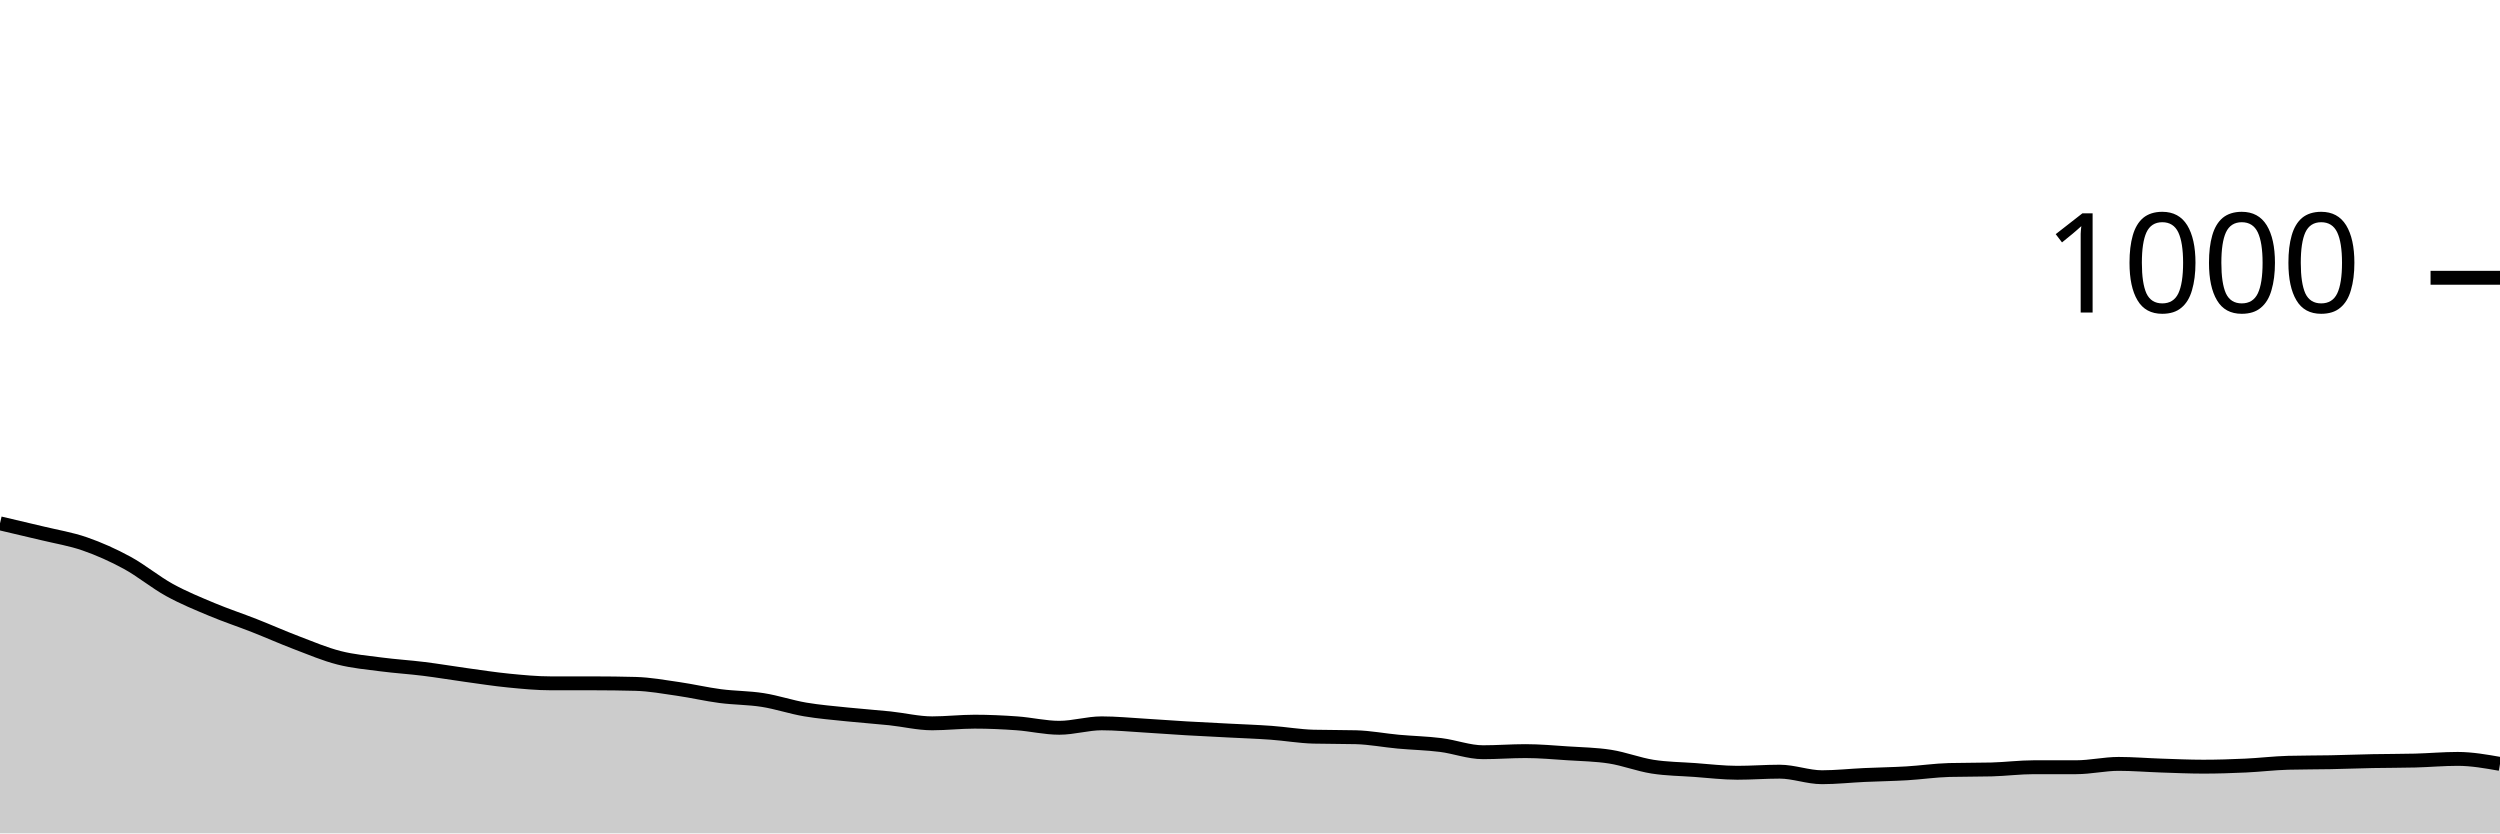
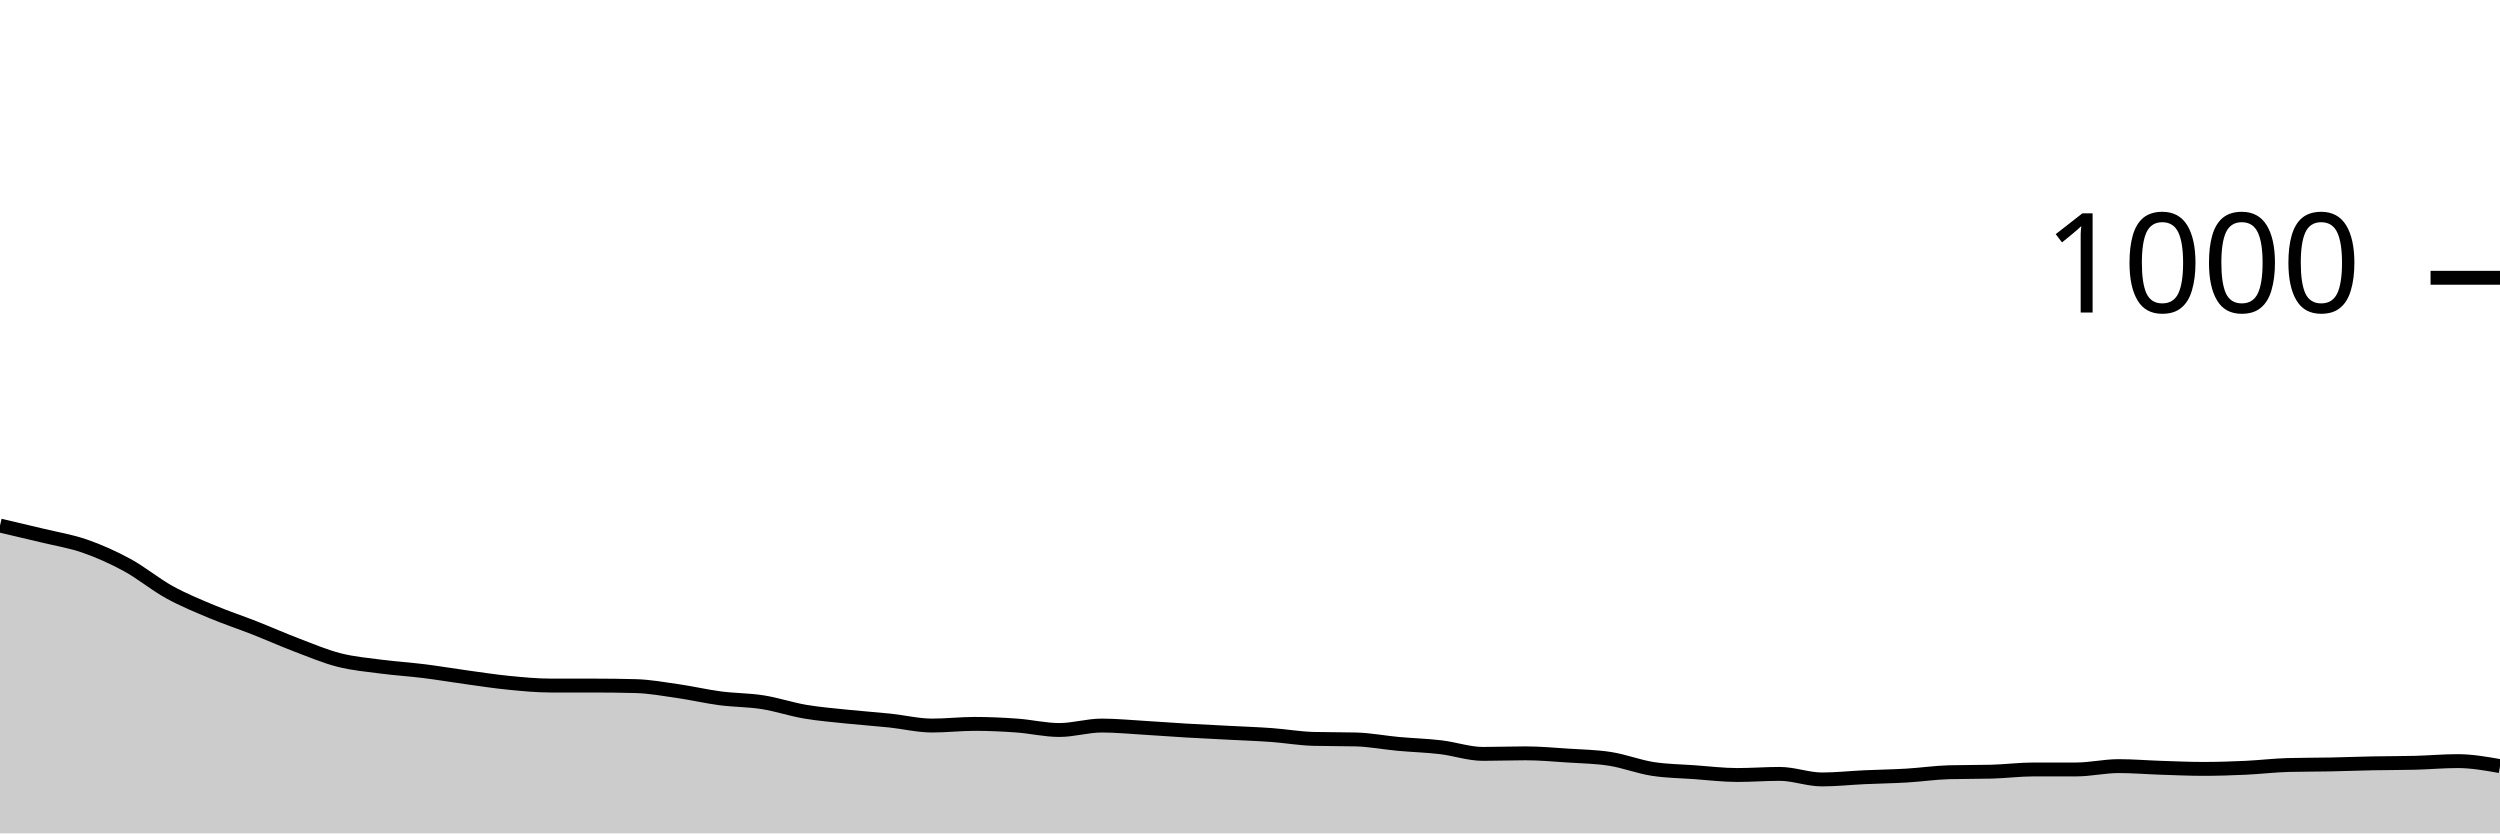
<svg xmlns="http://www.w3.org/2000/svg" viewBox="0 0 180 60">
  <g transform="translate(0,20)">
-     <path class="area" fill="rgba(0, 0, 0, 0.2)" d="M0,17.68C1.017,17.917,2.034,18.153,3.051,18.4C4.068,18.647,5.085,18.807,6.102,19.16C7.119,19.513,8.136,19.967,9.153,20.52C10.169,21.073,11.186,21.92,12.203,22.48C13.22,23.04,14.237,23.453,15.254,23.88C16.271,24.307,17.288,24.64,18.305,25.04C19.322,25.44,20.339,25.893,21.356,26.28C22.373,26.667,23.39,27.1,24.407,27.36C25.424,27.62,26.441,27.707,27.458,27.84C28.475,27.973,29.492,28.033,30.508,28.16C31.525,28.287,32.542,28.46,33.559,28.6C34.576,28.74,35.593,28.9,36.61,29C37.627,29.1,38.644,29.2,39.661,29.2C40.678,29.2,41.695,29.2,42.712,29.2C43.729,29.2,44.746,29.213,45.763,29.24C46.78,29.267,47.797,29.453,48.814,29.6C49.831,29.747,50.847,29.987,51.864,30.12C52.881,30.253,53.898,30.24,54.915,30.4C55.932,30.56,56.949,30.907,57.966,31.08C58.983,31.253,60,31.333,61.017,31.44C62.034,31.547,63.051,31.613,64.068,31.72C65.085,31.827,66.102,32.08,67.119,32.08C68.136,32.08,69.153,31.96,70.169,31.96C71.186,31.96,72.203,32.007,73.22,32.08C74.237,32.153,75.254,32.4,76.271,32.4C77.288,32.4,78.305,32.08,79.322,32.08C80.339,32.08,81.356,32.18,82.373,32.24C83.39,32.3,84.407,32.38,85.424,32.44C86.441,32.5,87.458,32.547,88.475,32.6C89.492,32.653,90.508,32.687,91.525,32.76C92.542,32.833,93.559,33.013,94.576,33.04C95.593,33.067,96.61,33.053,97.627,33.08C98.644,33.107,99.661,33.307,100.678,33.4C101.695,33.493,102.712,33.513,103.729,33.64C104.746,33.767,105.763,34.16,106.78,34.16C107.797,34.16,108.814,34.08,109.831,34.08C110.847,34.08,111.864,34.173,112.881,34.24C113.898,34.307,114.915,34.32,115.932,34.48C116.949,34.64,117.966,35.04,118.983,35.2C120,35.36,121.017,35.367,122.034,35.44C123.051,35.513,124.068,35.64,125.085,35.64C126.102,35.64,127.119,35.56,128.136,35.56C129.153,35.56,130.169,35.96,131.186,35.96C132.203,35.96,133.22,35.847,134.237,35.8C135.254,35.753,136.271,35.74,137.288,35.68C138.305,35.62,139.322,35.467,140.339,35.44C141.356,35.413,142.373,35.427,143.39,35.4C144.407,35.373,145.424,35.24,146.441,35.24C147.458,35.24,148.475,35.24,149.492,35.24C150.508,35.24,151.525,35,152.542,35C153.559,35,154.576,35.087,155.593,35.12C156.61,35.153,157.627,35.2,158.644,35.2C159.661,35.2,160.678,35.167,161.695,35.12C162.712,35.073,163.729,34.947,164.746,34.92C165.763,34.893,166.78,34.9,167.797,34.88C168.814,34.86,169.831,34.82,170.847,34.8C171.864,34.78,172.881,34.787,173.898,34.76C174.915,34.733,175.932,34.64,176.949,34.64C177.966,34.64,178.983,34.82,180,35L180,40C178.983,40,177.966,40,176.949,40C175.932,40,174.915,40,173.898,40C172.881,40,171.864,40,170.847,40C169.831,40,168.814,40,167.797,40C166.78,40,165.763,40,164.746,40C163.729,40,162.712,40,161.695,40C160.678,40,159.661,40,158.644,40C157.627,40,156.61,40,155.593,40C154.576,40,153.559,40,152.542,40C151.525,40,150.508,40,149.492,40C148.475,40,147.458,40,146.441,40C145.424,40,144.407,40,143.39,40C142.373,40,141.356,40,140.339,40C139.322,40,138.305,40,137.288,40C136.271,40,135.254,40,134.237,40C133.22,40,132.203,40,131.186,40C130.169,40,129.153,40,128.136,40C127.119,40,126.102,40,125.085,40C124.068,40,123.051,40,122.034,40C121.017,40,120,40,118.983,40C117.966,40,116.949,40,115.932,40C114.915,40,113.898,40,112.881,40C111.864,40,110.847,40,109.831,40C108.814,40,107.797,40,106.78,40C105.763,40,104.746,40,103.729,40C102.712,40,101.695,40,100.678,40C99.661,40,98.644,40,97.627,40C96.61,40,95.593,40,94.576,40C93.559,40,92.542,40,91.525,40C90.508,40,89.492,40,88.475,40C87.458,40,86.441,40,85.424,40C84.407,40,83.39,40,82.373,40C81.356,40,80.339,40,79.322,40C78.305,40,77.288,40,76.271,40C75.254,40,74.237,40,73.22,40C72.203,40,71.186,40,70.169,40C69.153,40,68.136,40,67.119,40C66.102,40,65.085,40,64.068,40C63.051,40,62.034,40,61.017,40C60,40,58.983,40,57.966,40C56.949,40,55.932,40,54.915,40C53.898,40,52.881,40,51.864,40C50.847,40,49.831,40,48.814,40C47.797,40,46.78,40,45.763,40C44.746,40,43.729,40,42.712,40C41.695,40,40.678,40,39.661,40C38.644,40,37.627,40,36.61,40C35.593,40,34.576,40,33.559,40C32.542,40,31.525,40,30.508,40C29.492,40,28.475,40,27.458,40C26.441,40,25.424,40,24.407,40C23.39,40,22.373,40,21.356,40C20.339,40,19.322,40,18.305,40C17.288,40,16.271,40,15.254,40C14.237,40,13.22,40,12.203,40C11.186,40,10.169,40,9.153,40C8.136,40,7.119,40,6.102,40C5.085,40,4.068,40,3.051,40C2.034,40,1.017,40,0,40Z" />
-     <path class="line" stroke="black" fill="none" d="M0,17.68C1.017,17.917,2.034,18.153,3.051,18.4C4.068,18.647,5.085,18.807,6.102,19.16C7.119,19.513,8.136,19.967,9.153,20.52C10.169,21.073,11.186,21.92,12.203,22.48C13.22,23.04,14.237,23.453,15.254,23.88C16.271,24.307,17.288,24.64,18.305,25.04C19.322,25.44,20.339,25.893,21.356,26.28C22.373,26.667,23.39,27.1,24.407,27.36C25.424,27.62,26.441,27.707,27.458,27.84C28.475,27.973,29.492,28.033,30.508,28.16C31.525,28.287,32.542,28.46,33.559,28.6C34.576,28.74,35.593,28.9,36.61,29C37.627,29.1,38.644,29.2,39.661,29.2C40.678,29.2,41.695,29.2,42.712,29.2C43.729,29.2,44.746,29.213,45.763,29.24C46.78,29.267,47.797,29.453,48.814,29.6C49.831,29.747,50.847,29.987,51.864,30.12C52.881,30.253,53.898,30.24,54.915,30.4C55.932,30.56,56.949,30.907,57.966,31.08C58.983,31.253,60,31.333,61.017,31.44C62.034,31.547,63.051,31.613,64.068,31.72C65.085,31.827,66.102,32.08,67.119,32.08C68.136,32.08,69.153,31.96,70.169,31.96C71.186,31.96,72.203,32.007,73.22,32.08C74.237,32.153,75.254,32.4,76.271,32.4C77.288,32.4,78.305,32.08,79.322,32.08C80.339,32.08,81.356,32.18,82.373,32.24C83.39,32.3,84.407,32.38,85.424,32.44C86.441,32.5,87.458,32.547,88.475,32.6C89.492,32.653,90.508,32.687,91.525,32.76C92.542,32.833,93.559,33.013,94.576,33.04C95.593,33.067,96.61,33.053,97.627,33.08C98.644,33.107,99.661,33.307,100.678,33.4C101.695,33.493,102.712,33.513,103.729,33.64C104.746,33.767,105.763,34.16,106.78,34.16C107.797,34.16,108.814,34.08,109.831,34.08C110.847,34.08,111.864,34.173,112.881,34.24C113.898,34.307,114.915,34.32,115.932,34.48C116.949,34.64,117.966,35.04,118.983,35.2C120,35.36,121.017,35.367,122.034,35.44C123.051,35.513,124.068,35.64,125.085,35.64C126.102,35.64,127.119,35.56,128.136,35.56C129.153,35.56,130.169,35.96,131.186,35.96C132.203,35.96,133.22,35.847,134.237,35.8C135.254,35.753,136.271,35.74,137.288,35.68C138.305,35.62,139.322,35.467,140.339,35.44C141.356,35.413,142.373,35.427,143.39,35.4C144.407,35.373,145.424,35.24,146.441,35.24C147.458,35.24,148.475,35.24,149.492,35.24C150.508,35.24,151.525,35,152.542,35C153.559,35,154.576,35.087,155.593,35.12C156.61,35.153,157.627,35.2,158.644,35.2C159.661,35.2,160.678,35.167,161.695,35.12C162.712,35.073,163.729,34.947,164.746,34.92C165.763,34.893,166.78,34.9,167.797,34.88C168.814,34.86,169.831,34.82,170.847,34.8C171.864,34.78,172.881,34.787,173.898,34.76C174.915,34.733,175.932,34.64,176.949,34.64C177.966,34.64,178.983,34.82,180,35" />
+     <path class="area" fill="rgba(0, 0, 0, 0.2)" d="M0,17.84C1.017,18.077,2.034,18.313,3.051,18.56C4.068,18.807,5.085,18.967,6.102,19.32C7.119,19.673,8.136,20.127,9.153,20.68C10.169,21.233,11.186,22.08,12.203,22.64C13.22,23.2,14.237,23.613,15.254,24.04C16.271,24.467,17.288,24.8,18.305,25.2C19.322,25.6,20.339,26.053,21.356,26.44C22.373,26.827,23.39,27.26,24.407,27.52C25.424,27.78,26.441,27.867,27.458,28C28.475,28.133,29.492,28.193,30.508,28.32C31.525,28.447,32.542,28.62,33.559,28.76C34.576,28.9,35.593,29.06,36.61,29.16C37.627,29.26,38.644,29.36,39.661,29.36C40.678,29.36,41.695,29.36,42.712,29.36C43.729,29.36,44.746,29.373,45.763,29.4C46.78,29.427,47.797,29.613,48.814,29.76C49.831,29.907,50.847,30.147,51.864,30.28C52.881,30.413,53.898,30.4,54.915,30.56C55.932,30.72,56.949,31.067,57.966,31.24C58.983,31.413,60,31.493,61.017,31.6C62.034,31.707,63.051,31.773,64.068,31.88C65.085,31.987,66.102,32.24,67.119,32.24C68.136,32.24,69.153,32.12,70.169,32.12C71.186,32.12,72.203,32.167,73.22,32.24C74.237,32.313,75.254,32.56,76.271,32.56C77.288,32.56,78.305,32.24,79.322,32.24C80.339,32.24,81.356,32.34,82.373,32.4C83.39,32.46,84.407,32.54,85.424,32.6C86.441,32.66,87.458,32.707,88.475,32.76C89.492,32.813,90.508,32.847,91.525,32.92C92.542,32.993,93.559,33.173,94.576,33.2C95.593,33.227,96.61,33.213,97.627,33.24C98.644,33.267,99.661,33.467,100.678,33.56C101.695,33.653,102.712,33.68,103.729,33.8C104.746,33.92,105.763,34.28,106.78,34.28C107.797,34.28,108.814,34.24,109.831,34.24C110.847,34.24,111.864,34.333,112.881,34.4C113.898,34.467,114.915,34.48,115.932,34.64C116.949,34.8,117.966,35.2,118.983,35.36C120,35.52,121.017,35.527,122.034,35.6C123.051,35.673,124.068,35.8,125.085,35.8C126.102,35.8,127.119,35.72,128.136,35.72C129.153,35.72,130.169,36.12,131.186,36.12C132.203,36.12,133.22,36.007,134.237,35.96C135.254,35.913,136.271,35.9,137.288,35.84C138.305,35.78,139.322,35.627,140.339,35.6C141.356,35.573,142.373,35.587,143.39,35.56C144.407,35.533,145.424,35.4,146.441,35.4C147.458,35.4,148.475,35.4,149.492,35.4C150.508,35.4,151.525,35.16,152.542,35.16C153.559,35.16,154.576,35.247,155.593,35.28C156.61,35.313,157.627,35.36,158.644,35.36C159.661,35.36,160.678,35.327,161.695,35.28C162.712,35.233,163.729,35.107,164.746,35.08C165.763,35.053,166.78,35.06,167.797,35.04C168.814,35.02,169.831,34.98,170.847,34.96C171.864,34.94,172.881,34.947,173.898,34.92C174.915,34.893,175.932,34.8,176.949,34.8C177.966,34.8,178.983,34.98,180,35.16L180,40C178.983,40,177.966,40,176.949,40C175.932,40,174.915,40,173.898,40C172.881,40,171.864,40,170.847,40C169.831,40,168.814,40,167.797,40C166.78,40,165.763,40,164.746,40C163.729,40,162.712,40,161.695,40C160.678,40,159.661,40,158.644,40C157.627,40,156.61,40,155.593,40C154.576,40,153.559,40,152.542,40C151.525,40,150.508,40,149.492,40C148.475,40,147.458,40,146.441,40C145.424,40,144.407,40,143.39,40C142.373,40,141.356,40,140.339,40C139.322,40,138.305,40,137.288,40C136.271,40,135.254,40,134.237,40C133.22,40,132.203,40,131.186,40C130.169,40,129.153,40,128.136,40C127.119,40,126.102,40,125.085,40C124.068,40,123.051,40,122.034,40C121.017,40,120,40,118.983,40C117.966,40,116.949,40,115.932,40C114.915,40,113.898,40,112.881,40C111.864,40,110.847,40,109.831,40C108.814,40,107.797,40,106.78,40C105.763,40,104.746,40,103.729,40C102.712,40,101.695,40,100.678,40C99.661,40,98.644,40,97.627,40C96.61,40,95.593,40,94.576,40C93.559,40,92.542,40,91.525,40C90.508,40,89.492,40,88.475,40C87.458,40,86.441,40,85.424,40C84.407,40,83.39,40,82.373,40C81.356,40,80.339,40,79.322,40C78.305,40,77.288,40,76.271,40C75.254,40,74.237,40,73.22,40C72.203,40,71.186,40,70.169,40C69.153,40,68.136,40,67.119,40C66.102,40,65.085,40,64.068,40C63.051,40,62.034,40,61.017,40C60,40,58.983,40,57.966,40C56.949,40,55.932,40,54.915,40C53.898,40,52.881,40,51.864,40C50.847,40,49.831,40,48.814,40C47.797,40,46.78,40,45.763,40C44.746,40,43.729,40,42.712,40C41.695,40,40.678,40,39.661,40C38.644,40,37.627,40,36.61,40C35.593,40,34.576,40,33.559,40C32.542,40,31.525,40,30.508,40C29.492,40,28.475,40,27.458,40C26.441,40,25.424,40,24.407,40C23.39,40,22.373,40,21.356,40C20.339,40,19.322,40,18.305,40C17.288,40,16.271,40,15.254,40C14.237,40,13.22,40,12.203,40C11.186,40,10.169,40,9.153,40C8.136,40,7.119,40,6.102,40C5.085,40,4.068,40,3.051,40C2.034,40,1.017,40,0,40Z" />
+     <path class="line" stroke="black" fill="none" d="M0,17.84C1.017,18.077,2.034,18.313,3.051,18.56C4.068,18.807,5.085,18.967,6.102,19.32C7.119,19.673,8.136,20.127,9.153,20.68C10.169,21.233,11.186,22.08,12.203,22.64C13.22,23.2,14.237,23.613,15.254,24.04C16.271,24.467,17.288,24.8,18.305,25.2C19.322,25.6,20.339,26.053,21.356,26.44C22.373,26.827,23.39,27.26,24.407,27.52C25.424,27.78,26.441,27.867,27.458,28C28.475,28.133,29.492,28.193,30.508,28.32C31.525,28.447,32.542,28.62,33.559,28.76C34.576,28.9,35.593,29.06,36.61,29.16C37.627,29.26,38.644,29.36,39.661,29.36C40.678,29.36,41.695,29.36,42.712,29.36C43.729,29.36,44.746,29.373,45.763,29.4C46.78,29.427,47.797,29.613,48.814,29.76C49.831,29.907,50.847,30.147,51.864,30.28C52.881,30.413,53.898,30.4,54.915,30.56C55.932,30.72,56.949,31.067,57.966,31.24C58.983,31.413,60,31.493,61.017,31.6C62.034,31.707,63.051,31.773,64.068,31.88C65.085,31.987,66.102,32.24,67.119,32.24C68.136,32.24,69.153,32.12,70.169,32.12C71.186,32.12,72.203,32.167,73.22,32.24C74.237,32.313,75.254,32.56,76.271,32.56C77.288,32.56,78.305,32.24,79.322,32.24C80.339,32.24,81.356,32.34,82.373,32.4C83.39,32.46,84.407,32.54,85.424,32.6C86.441,32.66,87.458,32.707,88.475,32.76C89.492,32.813,90.508,32.847,91.525,32.92C92.542,32.993,93.559,33.173,94.576,33.2C95.593,33.227,96.61,33.213,97.627,33.24C98.644,33.267,99.661,33.467,100.678,33.56C101.695,33.653,102.712,33.68,103.729,33.8C104.746,33.92,105.763,34.28,106.78,34.28C107.797,34.28,108.814,34.24,109.831,34.24C110.847,34.24,111.864,34.333,112.881,34.4C113.898,34.467,114.915,34.48,115.932,34.64C116.949,34.8,117.966,35.2,118.983,35.36C120,35.52,121.017,35.527,122.034,35.6C123.051,35.673,124.068,35.8,125.085,35.8C126.102,35.8,127.119,35.72,128.136,35.72C129.153,35.72,130.169,36.12,131.186,36.12C132.203,36.12,133.22,36.007,134.237,35.96C135.254,35.913,136.271,35.9,137.288,35.84C138.305,35.78,139.322,35.627,140.339,35.6C141.356,35.573,142.373,35.587,143.39,35.56C144.407,35.533,145.424,35.4,146.441,35.4C147.458,35.4,148.475,35.4,149.492,35.4C150.508,35.4,151.525,35.16,152.542,35.16C153.559,35.16,154.576,35.247,155.593,35.28C156.61,35.313,157.627,35.36,158.644,35.36C159.661,35.36,160.678,35.327,161.695,35.28C162.712,35.233,163.729,35.107,164.746,35.08C165.763,35.053,166.78,35.06,167.797,35.04C168.814,35.02,169.831,34.98,170.847,34.96C171.864,34.94,172.881,34.947,173.898,34.92C174.915,34.893,175.932,34.8,176.949,34.8C177.966,34.8,178.983,34.98,180,35.16" />
    <path class="axis-ceiling" stroke-width="1" stroke="black" fill="none" d="M175,0L180,0" />
    <text class="axis-ceiling-label" font-family="sans-serif" text-anchor="end" font-size="10px" x="170" y="2.5">1000</text>
  </g>
</svg>
